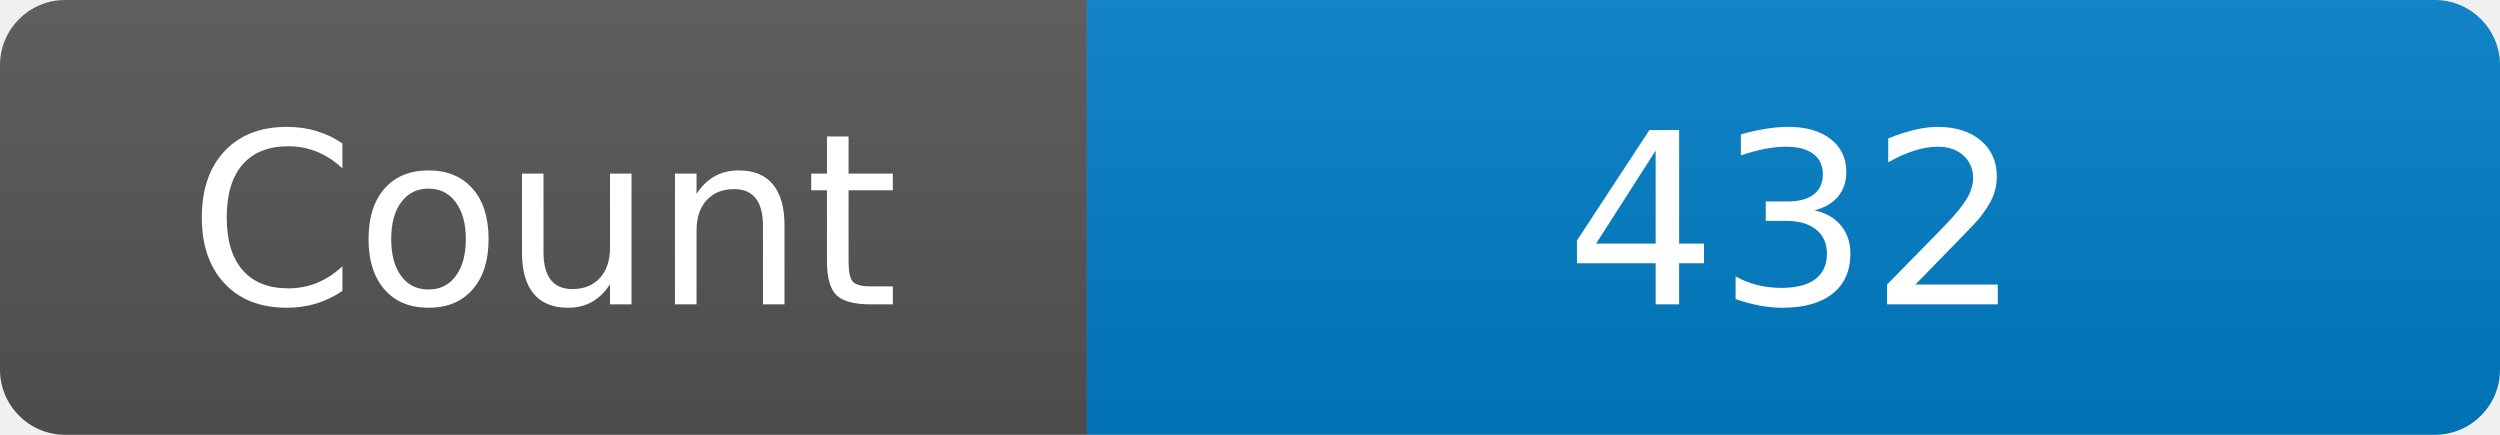
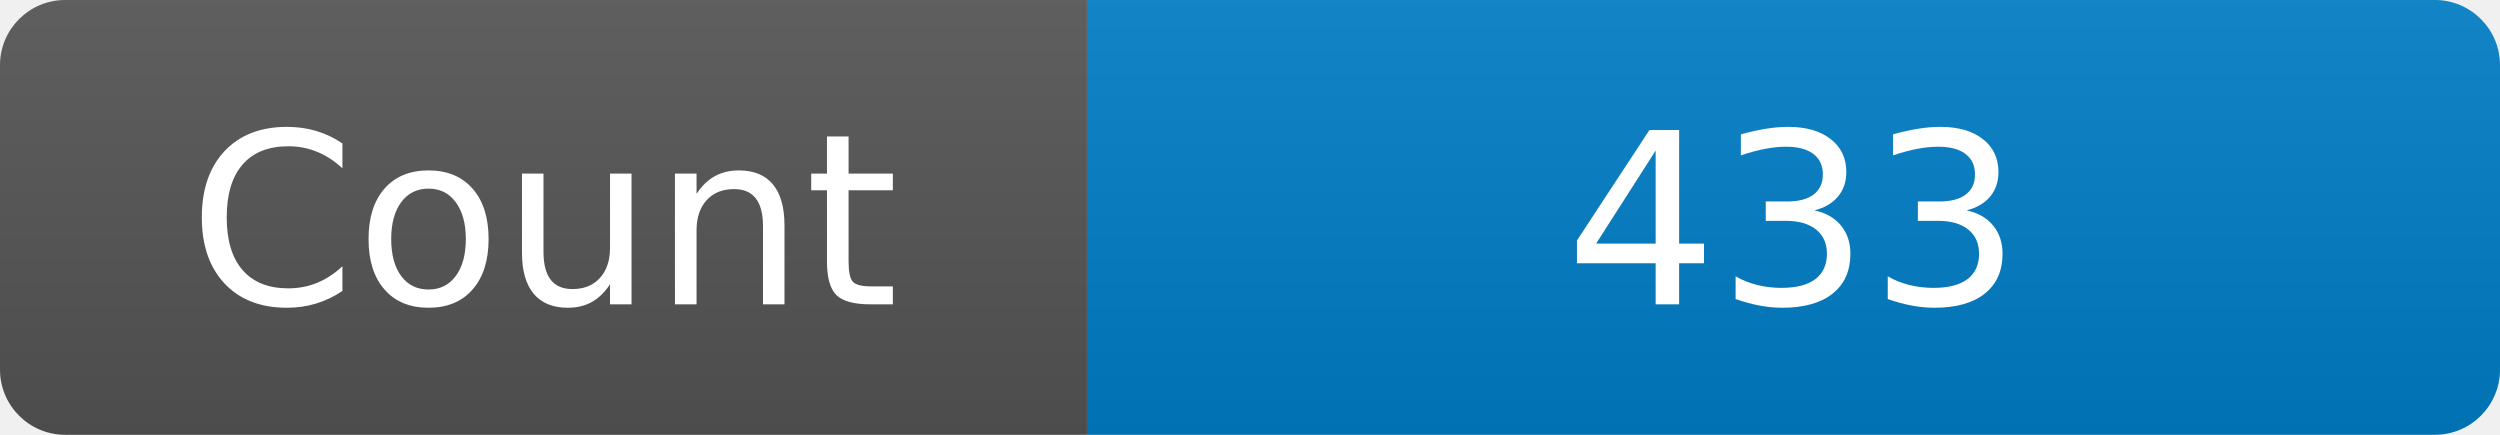
<svg xmlns="http://www.w3.org/2000/svg" width="115" height="20" role="img" aria-label="Maintained?: yes">
  <linearGradient id="s" x2="0" y2="100%">
    <stop offset="0" stop-color="#bbb" stop-opacity=".1" />
    <stop offset="1" stop-opacity=".1" />
  </linearGradient>
  <clipPath id="r">
    <rect width="115" height="20" rx="3" fill="#fff" />
  </clipPath>
  <g clip-path="url(#r)">
    <rect width="50" height="20" fill="#555" />
    <rect x="50" width="160" height="20" fill="#007ec6" />
    <rect width="115" height="20" fill="url(#s)" />
  </g>
  <g fill="#fff" text-anchor="middle" font-family="Verdana,Geneva,DejaVu Sans,sans-serif" font-size="110">
    <text x="250" y="140" transform="scale(.1)" fill="#fff">Count</text>
-     <text x="825" y="140" transform="scale(.1)" fill="#fff">432</text>
+     <text x="825" y="140" transform="scale(.1)" fill="#fff">433</text>
  </g>
</svg>
